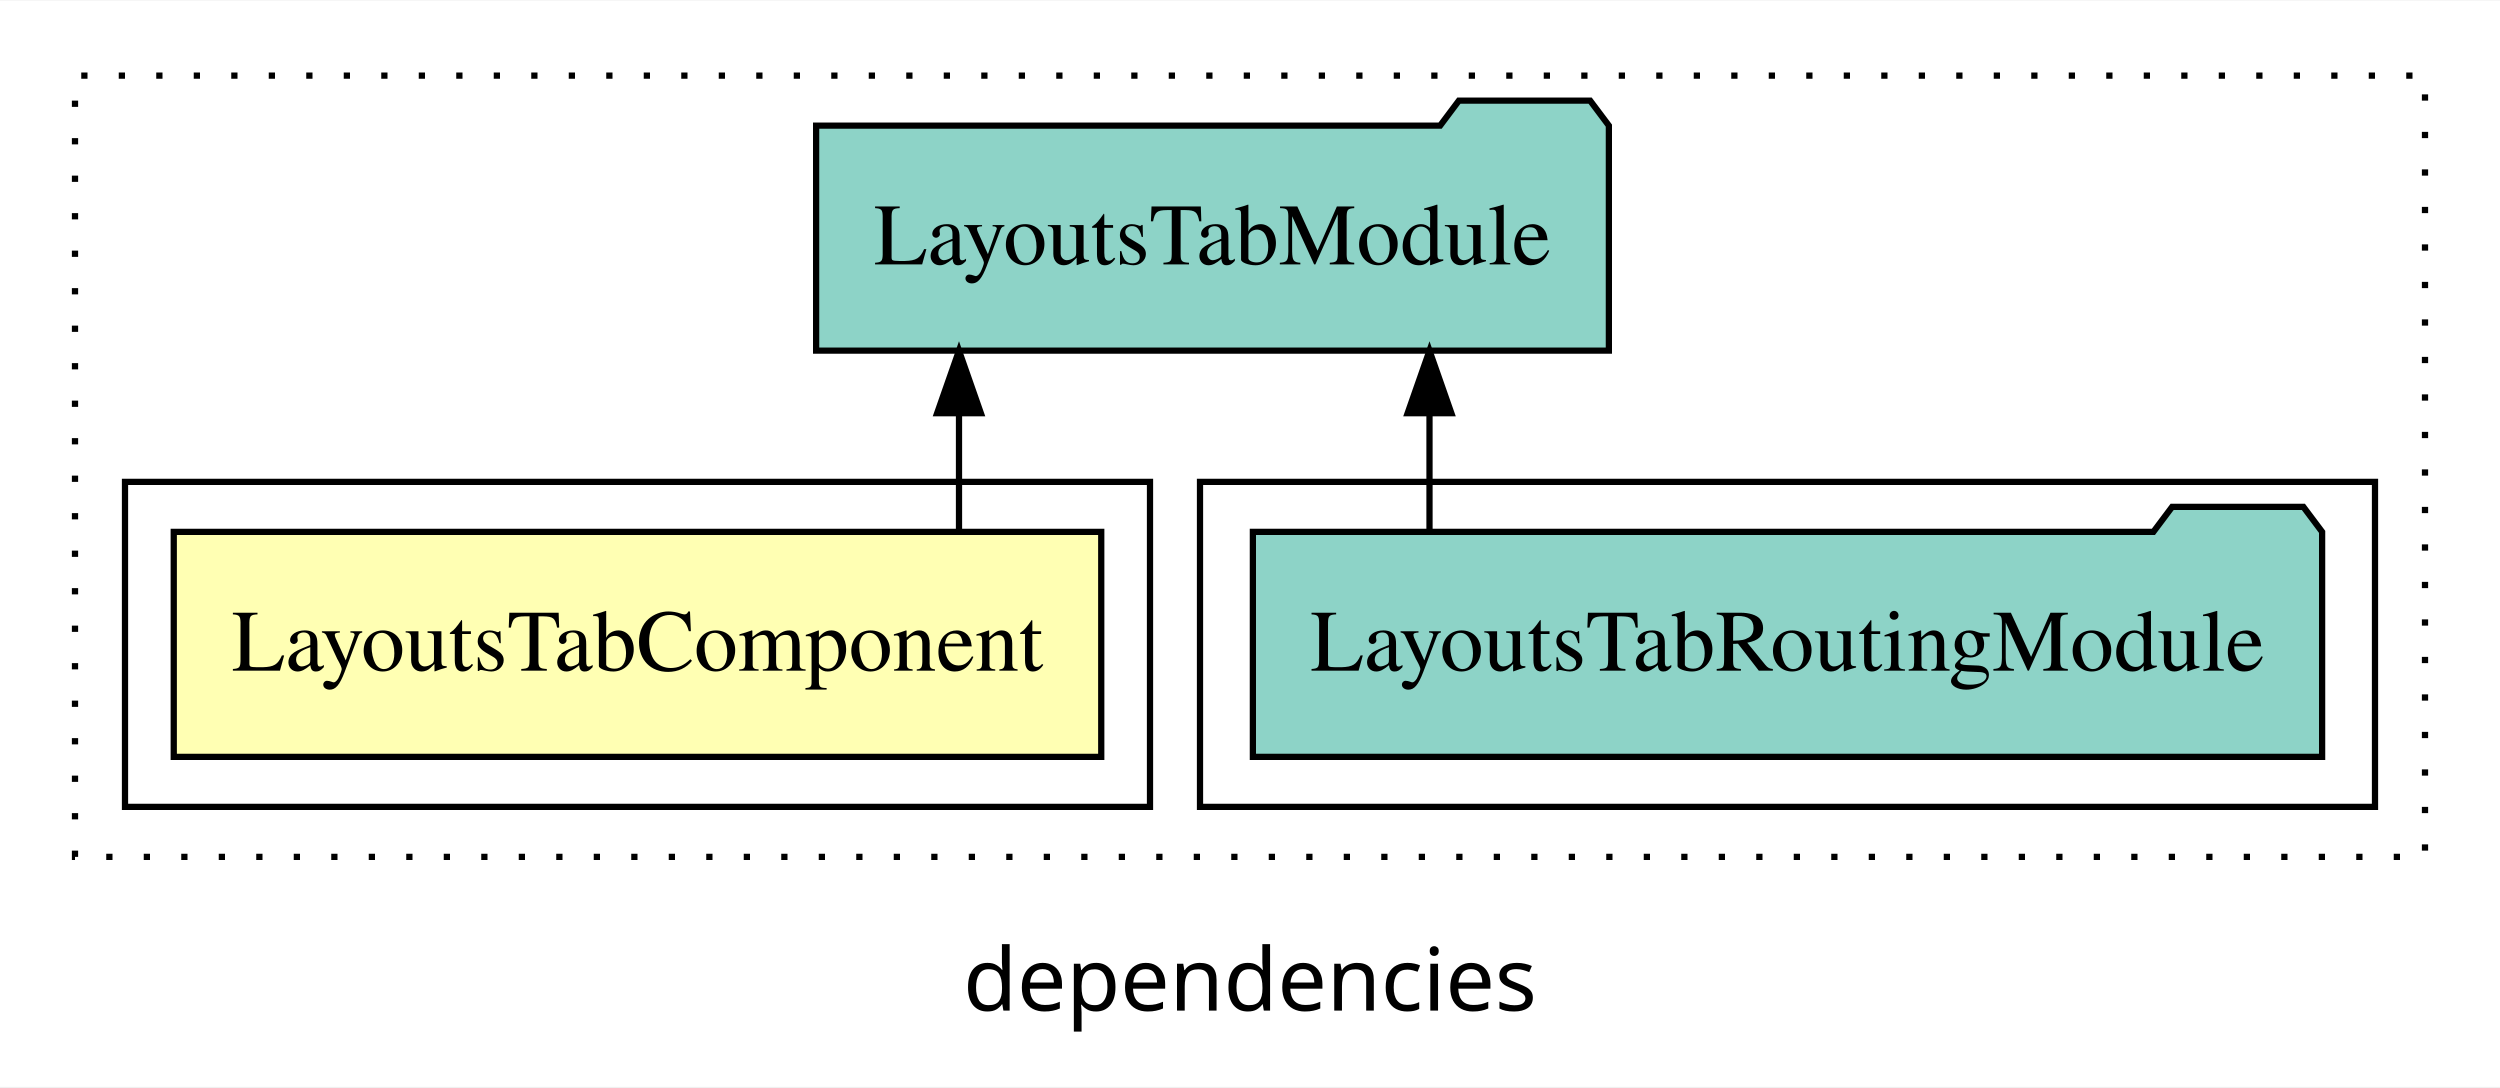
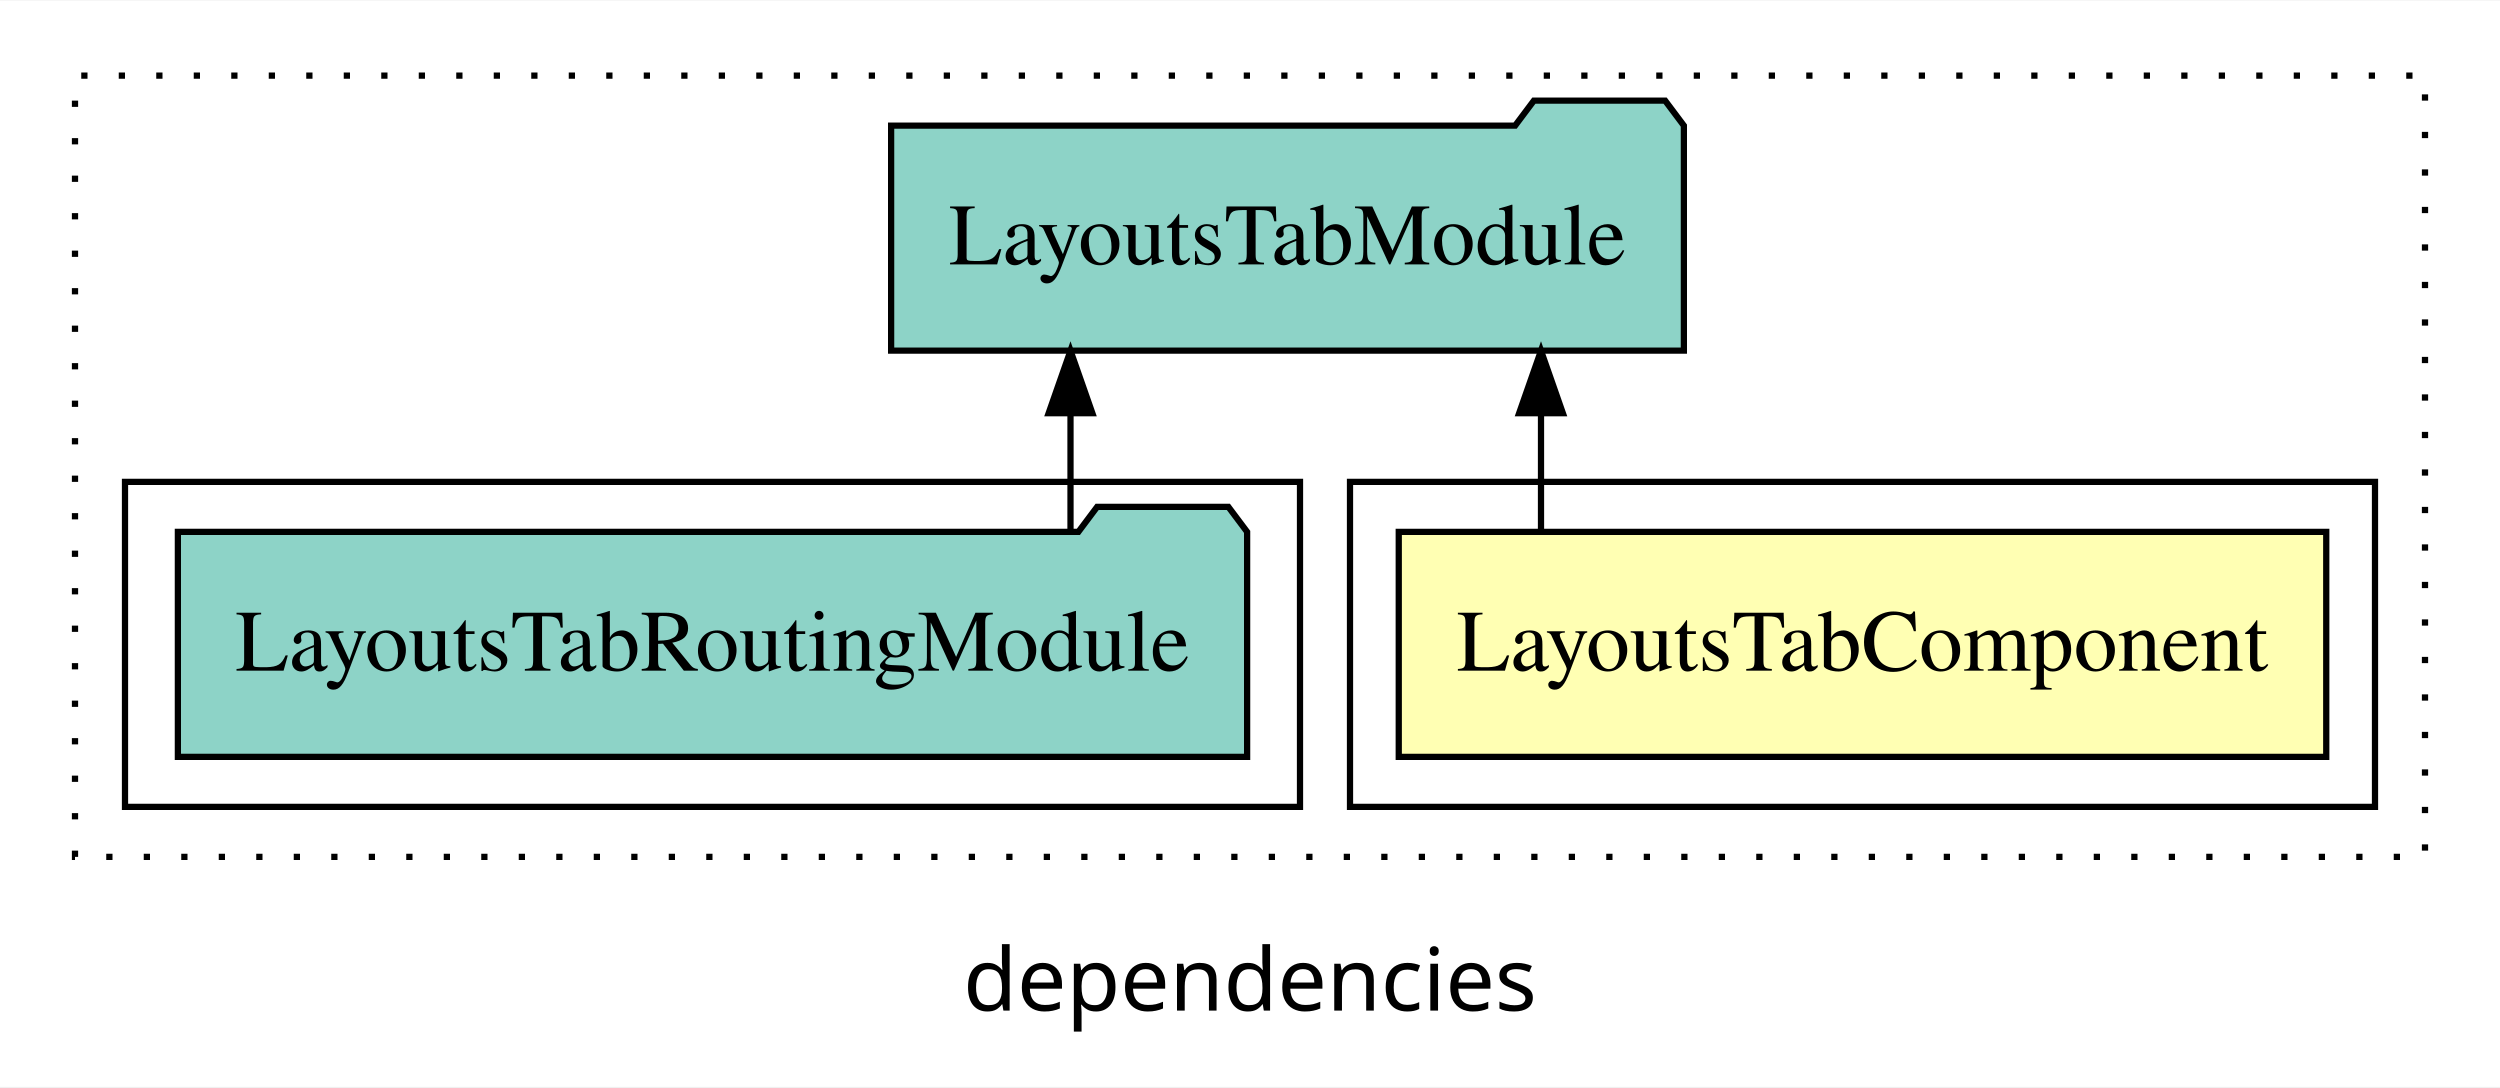
<svg xmlns="http://www.w3.org/2000/svg" width="400pt" height="174pt" viewBox="0.00 0.00 400.00 173.80">
  <g id="graph0" class="graph" transform="scale(1 1) rotate(0) translate(4 169.8)">
    <polygon fill="white" stroke="transparent" points="-4,4 -4,-169.8 396,-169.8 396,4 -4,4" />
    <text text-anchor="middle" x="196" y="-8.2" font-family="sans-serif" font-size="14.00">dependencies</text>
    <g id="clust1" class="cluster">
      <polygon fill="none" stroke="black" stroke-dasharray="1,5" points="8,-32.8 8,-157.8 384,-157.8 384,-32.8 8,-32.8" />
    </g>
+     <g id="clust2" class="cluster">
+       <polygon fill="none" stroke="black" points="212,-40.8 212,-92.8 376,-92.8 376,-40.8 212,-40.8" />
+     </g>
    <g id="clust4" class="cluster">
-       <polygon fill="none" stroke="black" points="188,-40.8 188,-92.8 376,-92.8 376,-40.8 188,-40.8" />
-     </g>
-     <g id="clust2" class="cluster">
-       <polygon fill="none" stroke="black" points="16,-40.8 16,-92.8 180,-92.8 180,-40.8 16,-40.8" />
+       <polygon fill="none" stroke="black" points="16,-40.8 16,-92.8 204,-92.8 204,-40.8 16,-40.8" />
    </g>
    <g id="node1" class="node">
-       <polygon fill="#ffffb3" stroke="black" points="172.2,-84.8 23.8,-84.8 23.8,-48.8 172.2,-48.8 172.2,-84.8" />
-       <text text-anchor="middle" x="98" y="-62.6" font-family="Times,serif" font-size="14.00">LayoutsTabComponent</text>
+       <polygon fill="#ffffb3" stroke="black" points="368.2,-84.8 219.8,-84.8 219.8,-48.8 368.2,-48.8 368.2,-84.8" />
+       <text text-anchor="middle" x="294" y="-62.6" font-family="Times,serif" font-size="14.00">LayoutsTabComponent</text>
    </g>
    <g id="node2" class="node">
-       <polygon fill="#8dd3c7" stroke="black" points="253.42,-149.8 250.42,-153.8 229.42,-153.8 226.42,-149.8 126.58,-149.8 126.58,-113.8 253.42,-113.8 253.42,-149.8" />
-       <text text-anchor="middle" x="190" y="-127.6" font-family="Times,serif" font-size="14.00">LayoutsTabModule</text>
+       <polygon fill="#8dd3c7" stroke="black" points="265.42,-149.8 262.42,-153.8 241.42,-153.8 238.42,-149.8 138.58,-149.8 138.58,-113.8 265.42,-113.8 265.42,-149.8" />
+       <text text-anchor="middle" x="202" y="-127.6" font-family="Times,serif" font-size="14.00">LayoutsTabModule</text>
    </g>
    <g id="edge1" class="edge">
-       <path fill="none" stroke="black" d="M149.44,-84.91C149.44,-84.91 149.44,-103.79 149.44,-103.79" />
-       <polygon fill="black" stroke="black" points="145.94,-103.79 149.44,-113.79 152.94,-103.79 145.94,-103.79" />
+       <path fill="none" stroke="black" d="M242.56,-84.91C242.56,-84.91 242.56,-103.79 242.56,-103.79" />
+       <polygon fill="black" stroke="black" points="239.06,-103.79 242.56,-113.79 246.06,-103.79 239.06,-103.79" />
    </g>
    <g id="node3" class="node">
-       <polygon fill="#8dd3c7" stroke="black" points="367.54,-84.8 364.54,-88.8 343.54,-88.8 340.54,-84.8 196.46,-84.8 196.46,-48.8 367.54,-48.8 367.54,-84.8" />
-       <text text-anchor="middle" x="282" y="-62.6" font-family="Times,serif" font-size="14.00">LayoutsTabRoutingModule</text>
+       <polygon fill="#8dd3c7" stroke="black" points="195.54,-84.8 192.54,-88.8 171.54,-88.8 168.54,-84.8 24.46,-84.8 24.46,-48.8 195.54,-48.8 195.54,-84.8" />
+       <text text-anchor="middle" x="110" y="-62.6" font-family="Times,serif" font-size="14.00">LayoutsTabRoutingModule</text>
    </g>
    <g id="edge2" class="edge">
-       <path fill="none" stroke="black" d="M224.72,-84.91C224.72,-84.91 224.72,-103.79 224.72,-103.79" />
-       <polygon fill="black" stroke="black" points="221.22,-103.79 224.72,-113.79 228.22,-103.79 221.22,-103.79" />
+       <path fill="none" stroke="black" d="M167.28,-84.91C167.28,-84.91 167.28,-103.79 167.28,-103.79" />
+       <polygon fill="black" stroke="black" points="163.78,-103.79 167.28,-113.79 170.78,-103.79 163.78,-103.79" />
    </g>
  </g>
</svg>
